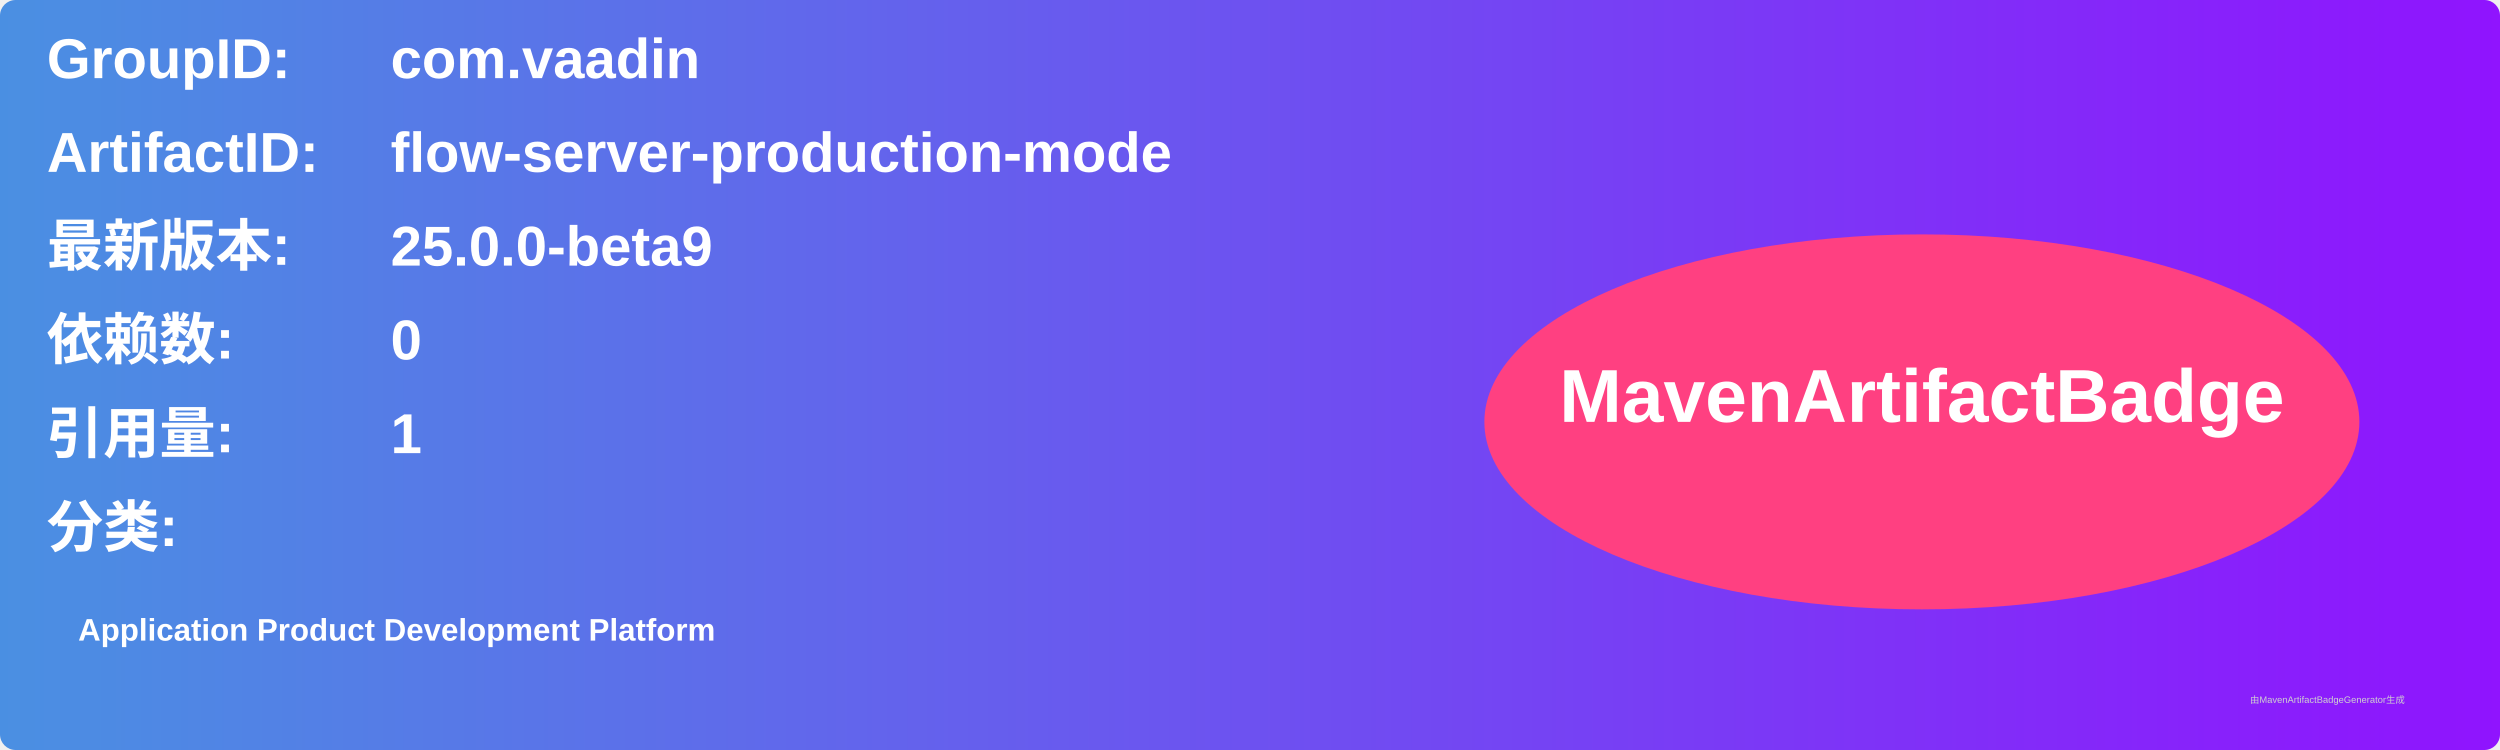
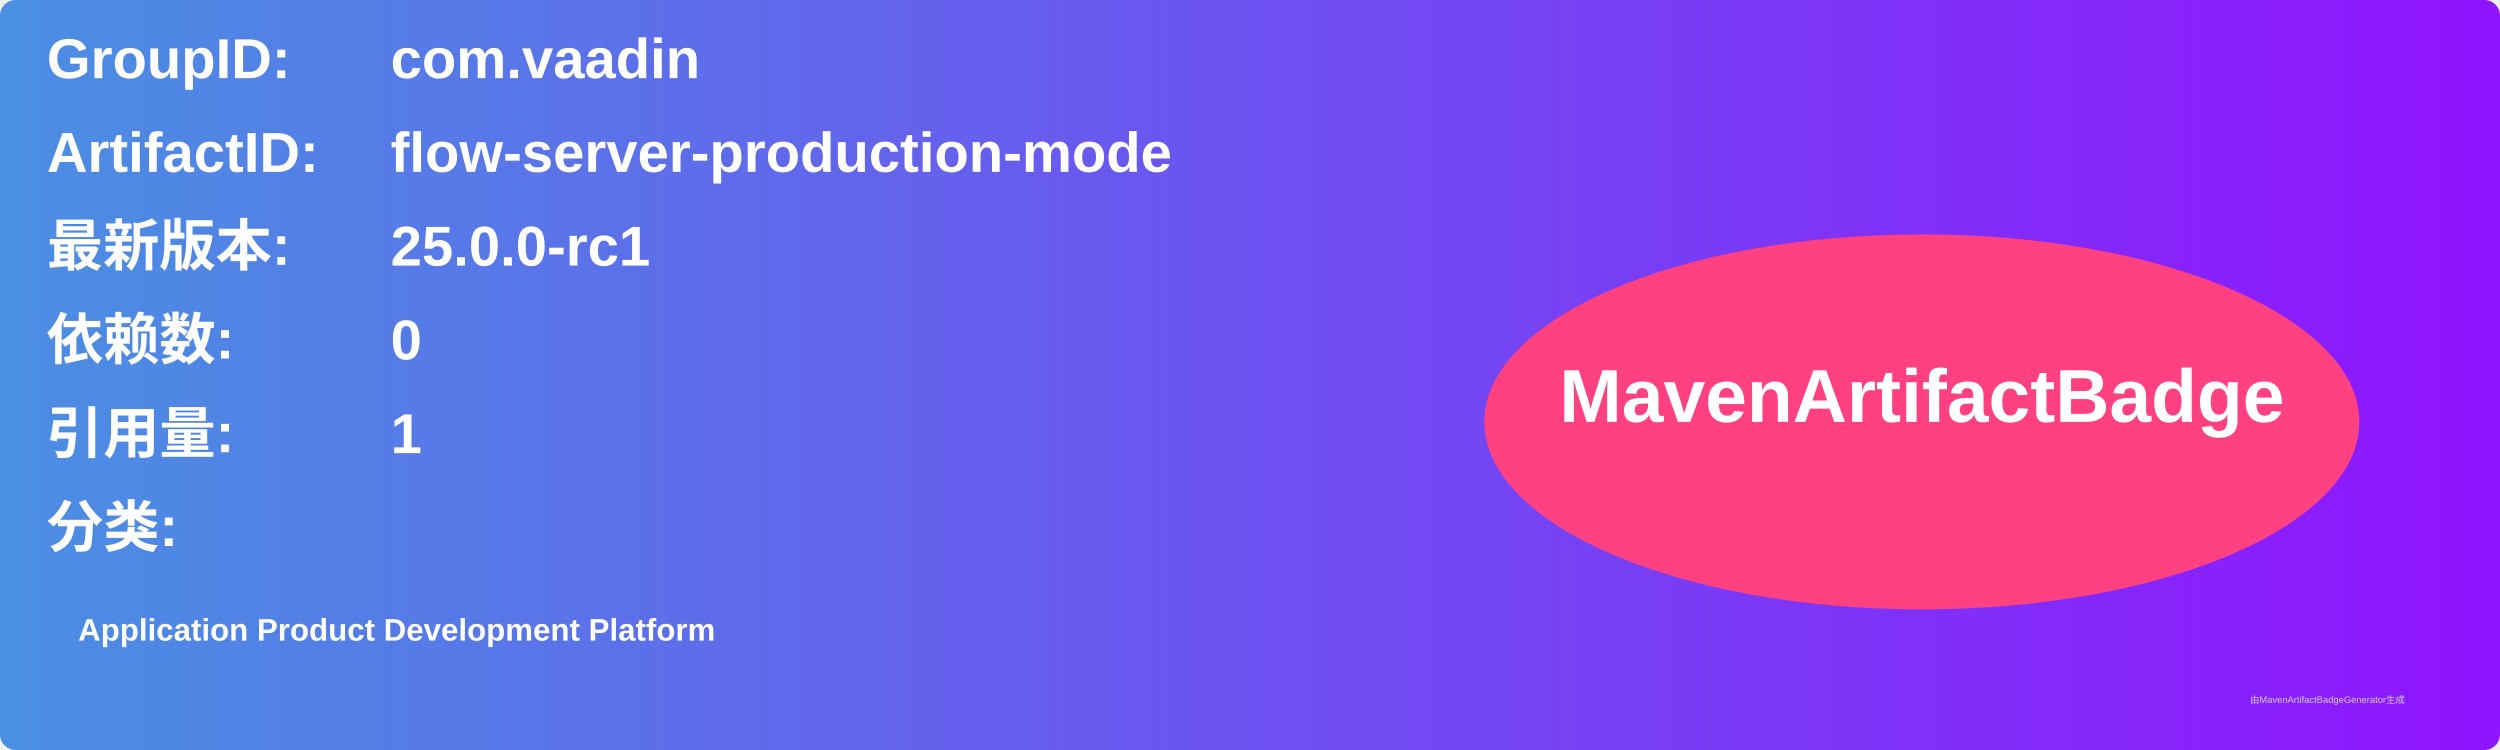
<svg xmlns="http://www.w3.org/2000/svg" width="800" height="240" viewBox="0 0 800 240">
  <linearGradient id="grad" x1="0%" y1="0%" x2="100%" y2="0%">
    <stop offset="0%" stop-color="#4a90e2" />
    <stop offset="100%" stop-color="#9013fe" />
  </linearGradient>
  <rect width="100%" height="100%" rx="5" ry="5" fill="url(#grad)" />
  <g transform="translate(15, 15)">
    <text x="0" y="10" font-family="Arial" font-size="18" fill="white" font-weight="bold" width="260">GroupID:</text>
    <text x="110" y="10" font-family="Arial" font-size="18" fill="white" font-weight="bold" width="460">com.vaadin</text>
    <text x="0" y="40" font-family="Arial" font-size="18" fill="white" font-weight="bold" width="260">ArtifactID:</text>
    <text x="110" y="40" font-family="Arial" font-size="18" fill="white" font-weight="bold" width="460">flow-server-production-mode</text>
    <text x="0" y="70" font-family="Arial" font-size="18" fill="white" font-weight="bold">最新版本:</text>
    <text x="110" y="70" font-family="Arial" font-size="18" fill="white" font-weight="bold">
-       <tspan font-weight="bold">25.0.0-beta9</tspan>
+       <tspan font-weight="bold">25.0.0-rc1</tspan>
    </text>
    <text x="0" y="100" font-family="Arial" font-size="18" fill="white" font-weight="bold">依赖数: </text>
    <text x="110" y="100" font-family="Arial" font-size="18" fill="white">
      <tspan font-weight="bold">0</tspan>
    </text>
    <text x="0" y="130" font-family="Arial" font-size="18" fill="white" font-weight="bold">引用量: </text>
    <text x="110" y="130" font-family="Arial" font-size="18" fill="white">
      <tspan font-weight="bold">1</tspan>
    </text>
    <text x="0" y="160" font-family="Arial" font-size="18" fill="white" font-weight="bold">分类:</text>
    <text x="10" y="190" font-family="Arial" font-size="10" fill="white">
      <tspan font-weight="bold">Application Product Development Platform</tspan>
    </text>
    <ellipse cx="600" cy="120" rx="140" ry="60" fill="#ff4081" />
    <text x="600" y="120" text-anchor="middle" font-family="Arial" font-size="24" fill="white" font-weight="bold">MavenArtifactBadge</text>
  </g>
  <text x="720" y="225" font-family="Arial" font-size="3" fill="#d0d0d0">由MavenArtifactBadgeGenerator生成</text>
</svg>
